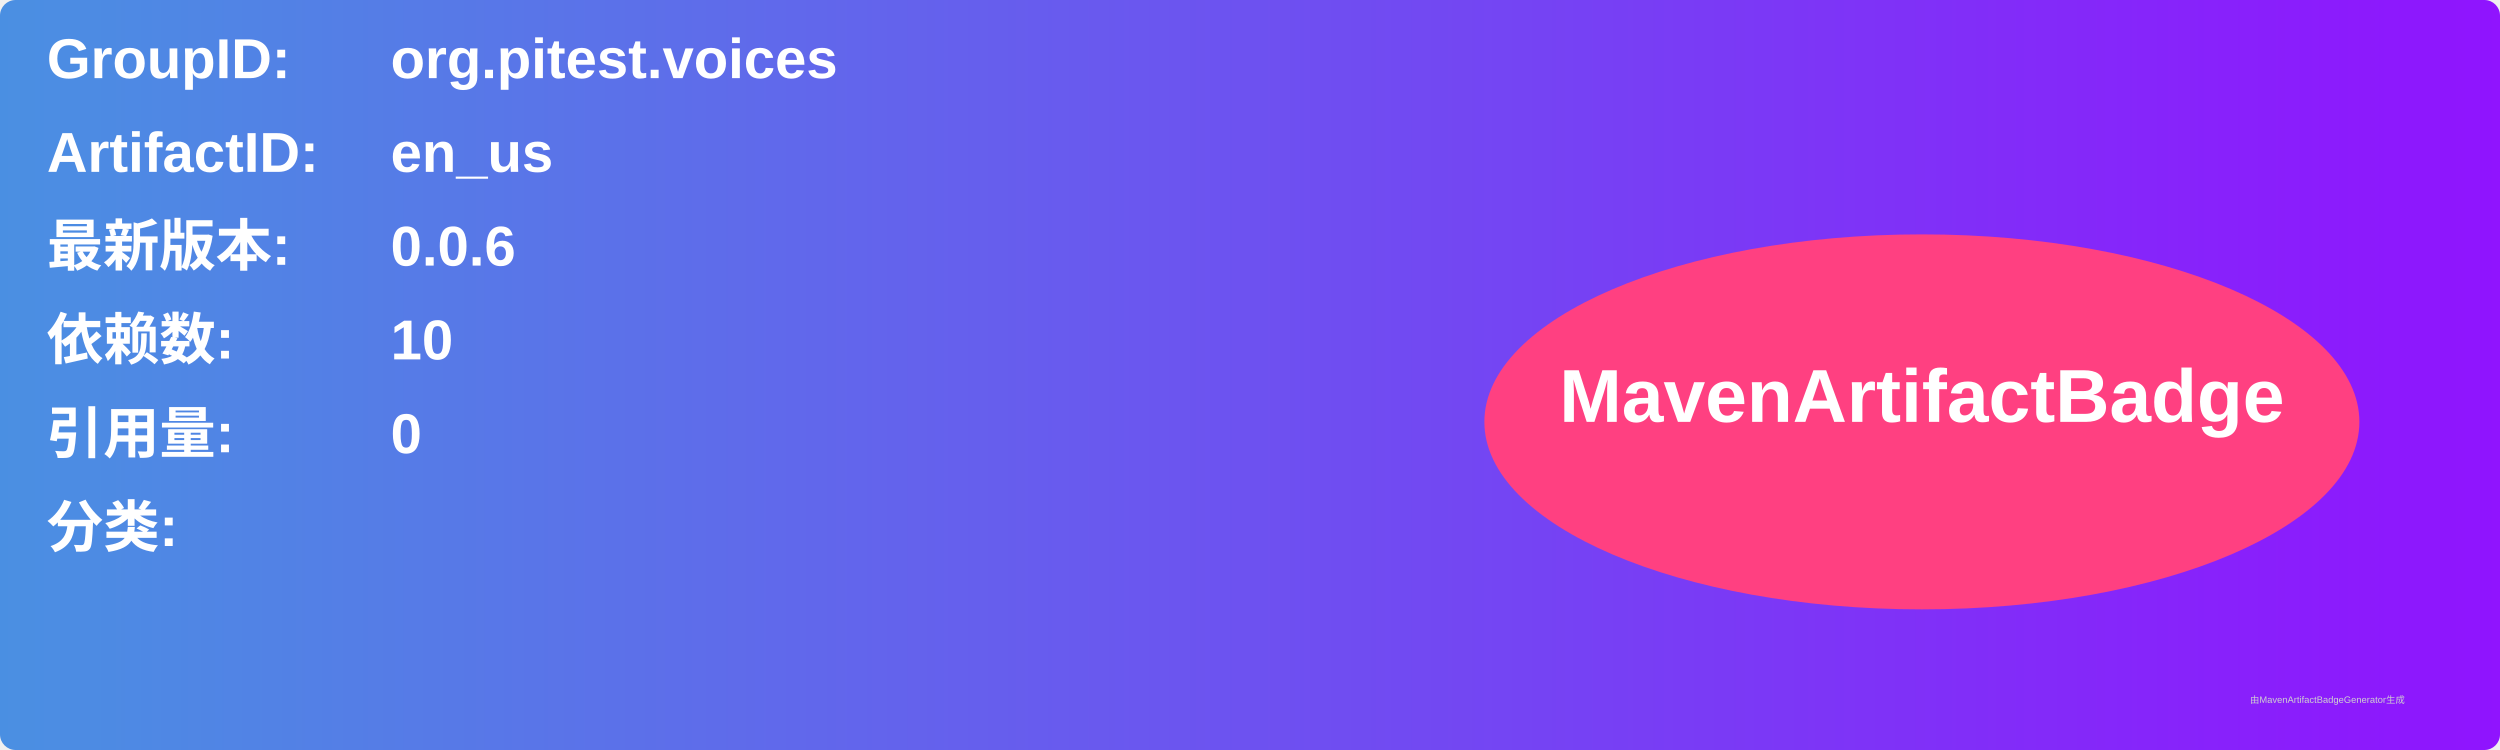
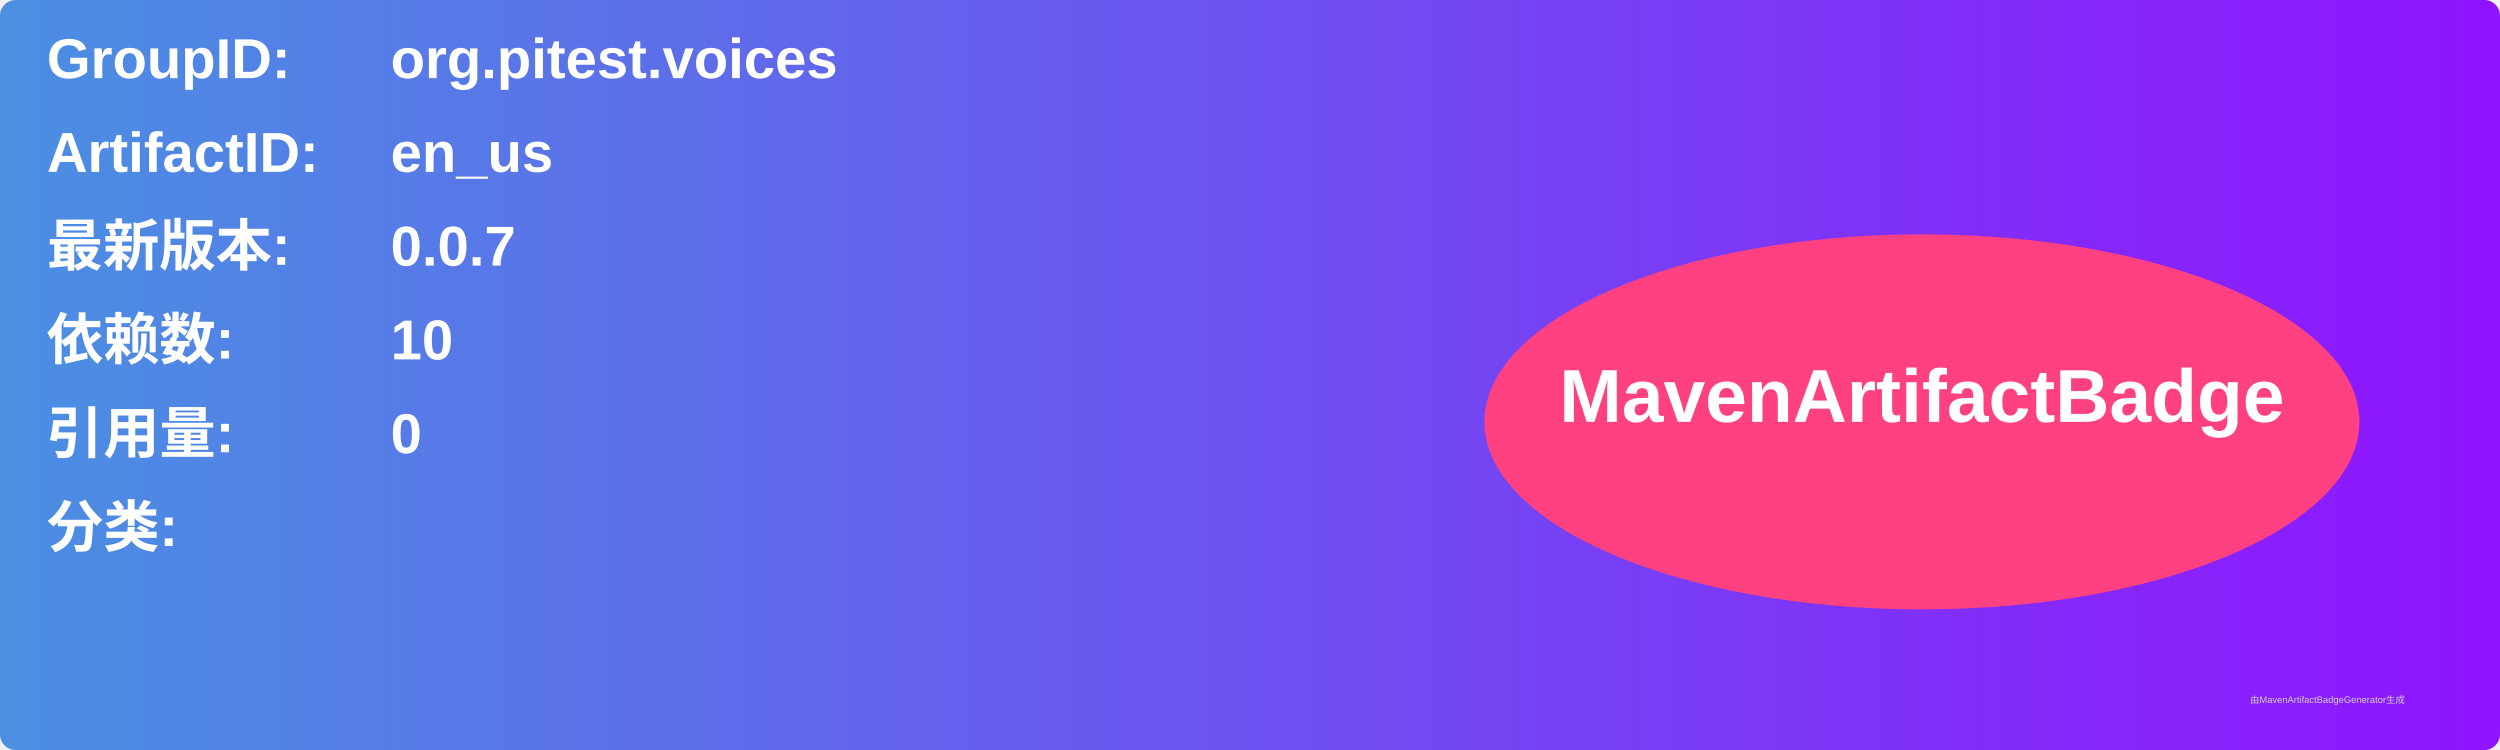
<svg xmlns="http://www.w3.org/2000/svg" width="800" height="240" viewBox="0 0 800 240">
  <linearGradient id="grad" x1="0%" y1="0%" x2="100%" y2="0%">
    <stop offset="0%" stop-color="#4a90e2" />
    <stop offset="100%" stop-color="#9013fe" />
  </linearGradient>
  <rect width="100%" height="100%" rx="5" ry="5" fill="url(#grad)" />
  <g transform="translate(15, 15)">
    <text x="0" y="10" font-family="Arial" font-size="18" fill="white" font-weight="bold" width="260">GroupID:</text>
    <text x="110" y="10" font-family="Arial" font-size="18" fill="white" font-weight="bold" width="460">org.pitest.voices</text>
    <text x="0" y="40" font-family="Arial" font-size="18" fill="white" font-weight="bold" width="260">ArtifactID:</text>
    <text x="110" y="40" font-family="Arial" font-size="18" fill="white" font-weight="bold" width="460">en_us</text>
    <text x="0" y="70" font-family="Arial" font-size="18" fill="white" font-weight="bold">最新版本:</text>
    <text x="110" y="70" font-family="Arial" font-size="18" fill="white" font-weight="bold">
-       <tspan font-weight="bold">0.0.6</tspan>
+       <tspan font-weight="bold">0.0.7</tspan>
    </text>
    <text x="0" y="100" font-family="Arial" font-size="18" fill="white" font-weight="bold">依赖数: </text>
    <text x="110" y="100" font-family="Arial" font-size="18" fill="white">
      <tspan font-weight="bold">10</tspan>
    </text>
    <text x="0" y="130" font-family="Arial" font-size="18" fill="white" font-weight="bold">引用量: </text>
    <text x="110" y="130" font-family="Arial" font-size="18" fill="white">
      <tspan font-weight="bold">0</tspan>
    </text>
    <text x="0" y="160" font-family="Arial" font-size="18" fill="white" font-weight="bold">分类:</text>
    <text x="10" y="190" font-family="Arial" font-size="10" fill="white">
      <tspan font-weight="bold" />
    </text>
    <ellipse cx="600" cy="120" rx="140" ry="60" fill="#ff4081" />
    <text x="600" y="120" text-anchor="middle" font-family="Arial" font-size="24" fill="white" font-weight="bold">MavenArtifactBadge</text>
  </g>
  <text x="720" y="225" font-family="Arial" font-size="3" fill="#d0d0d0">由MavenArtifactBadgeGenerator生成</text>
</svg>
